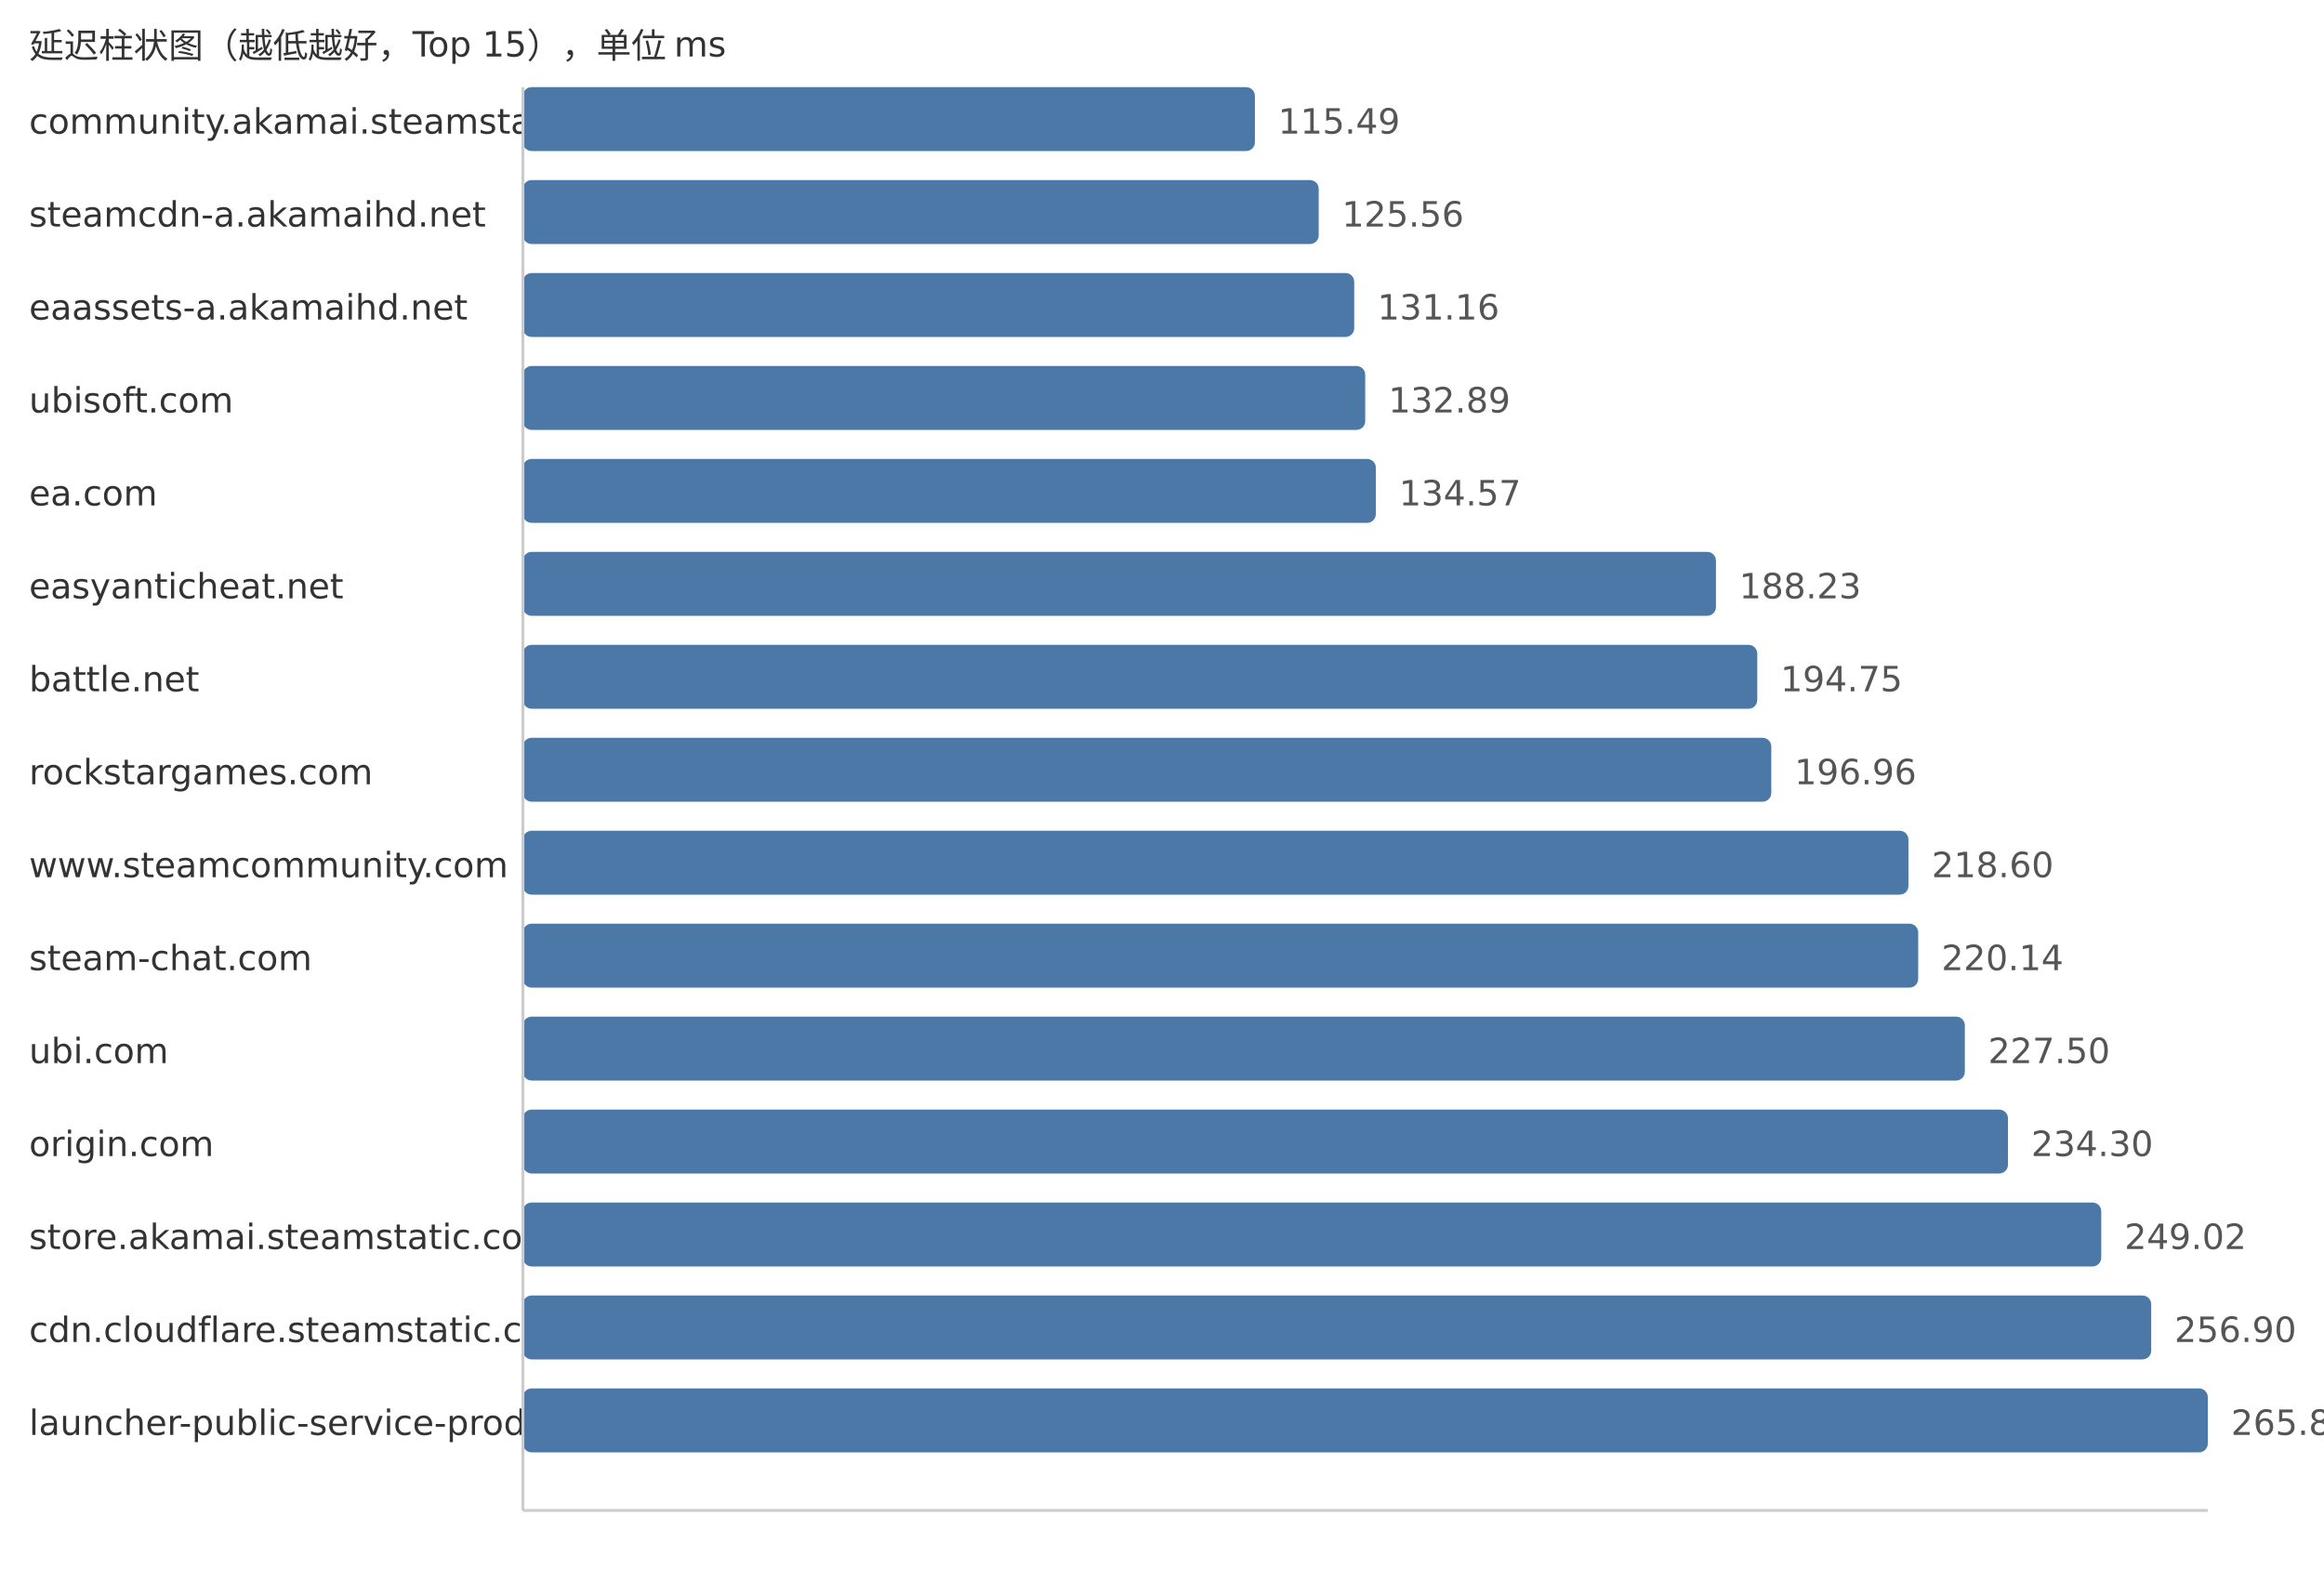
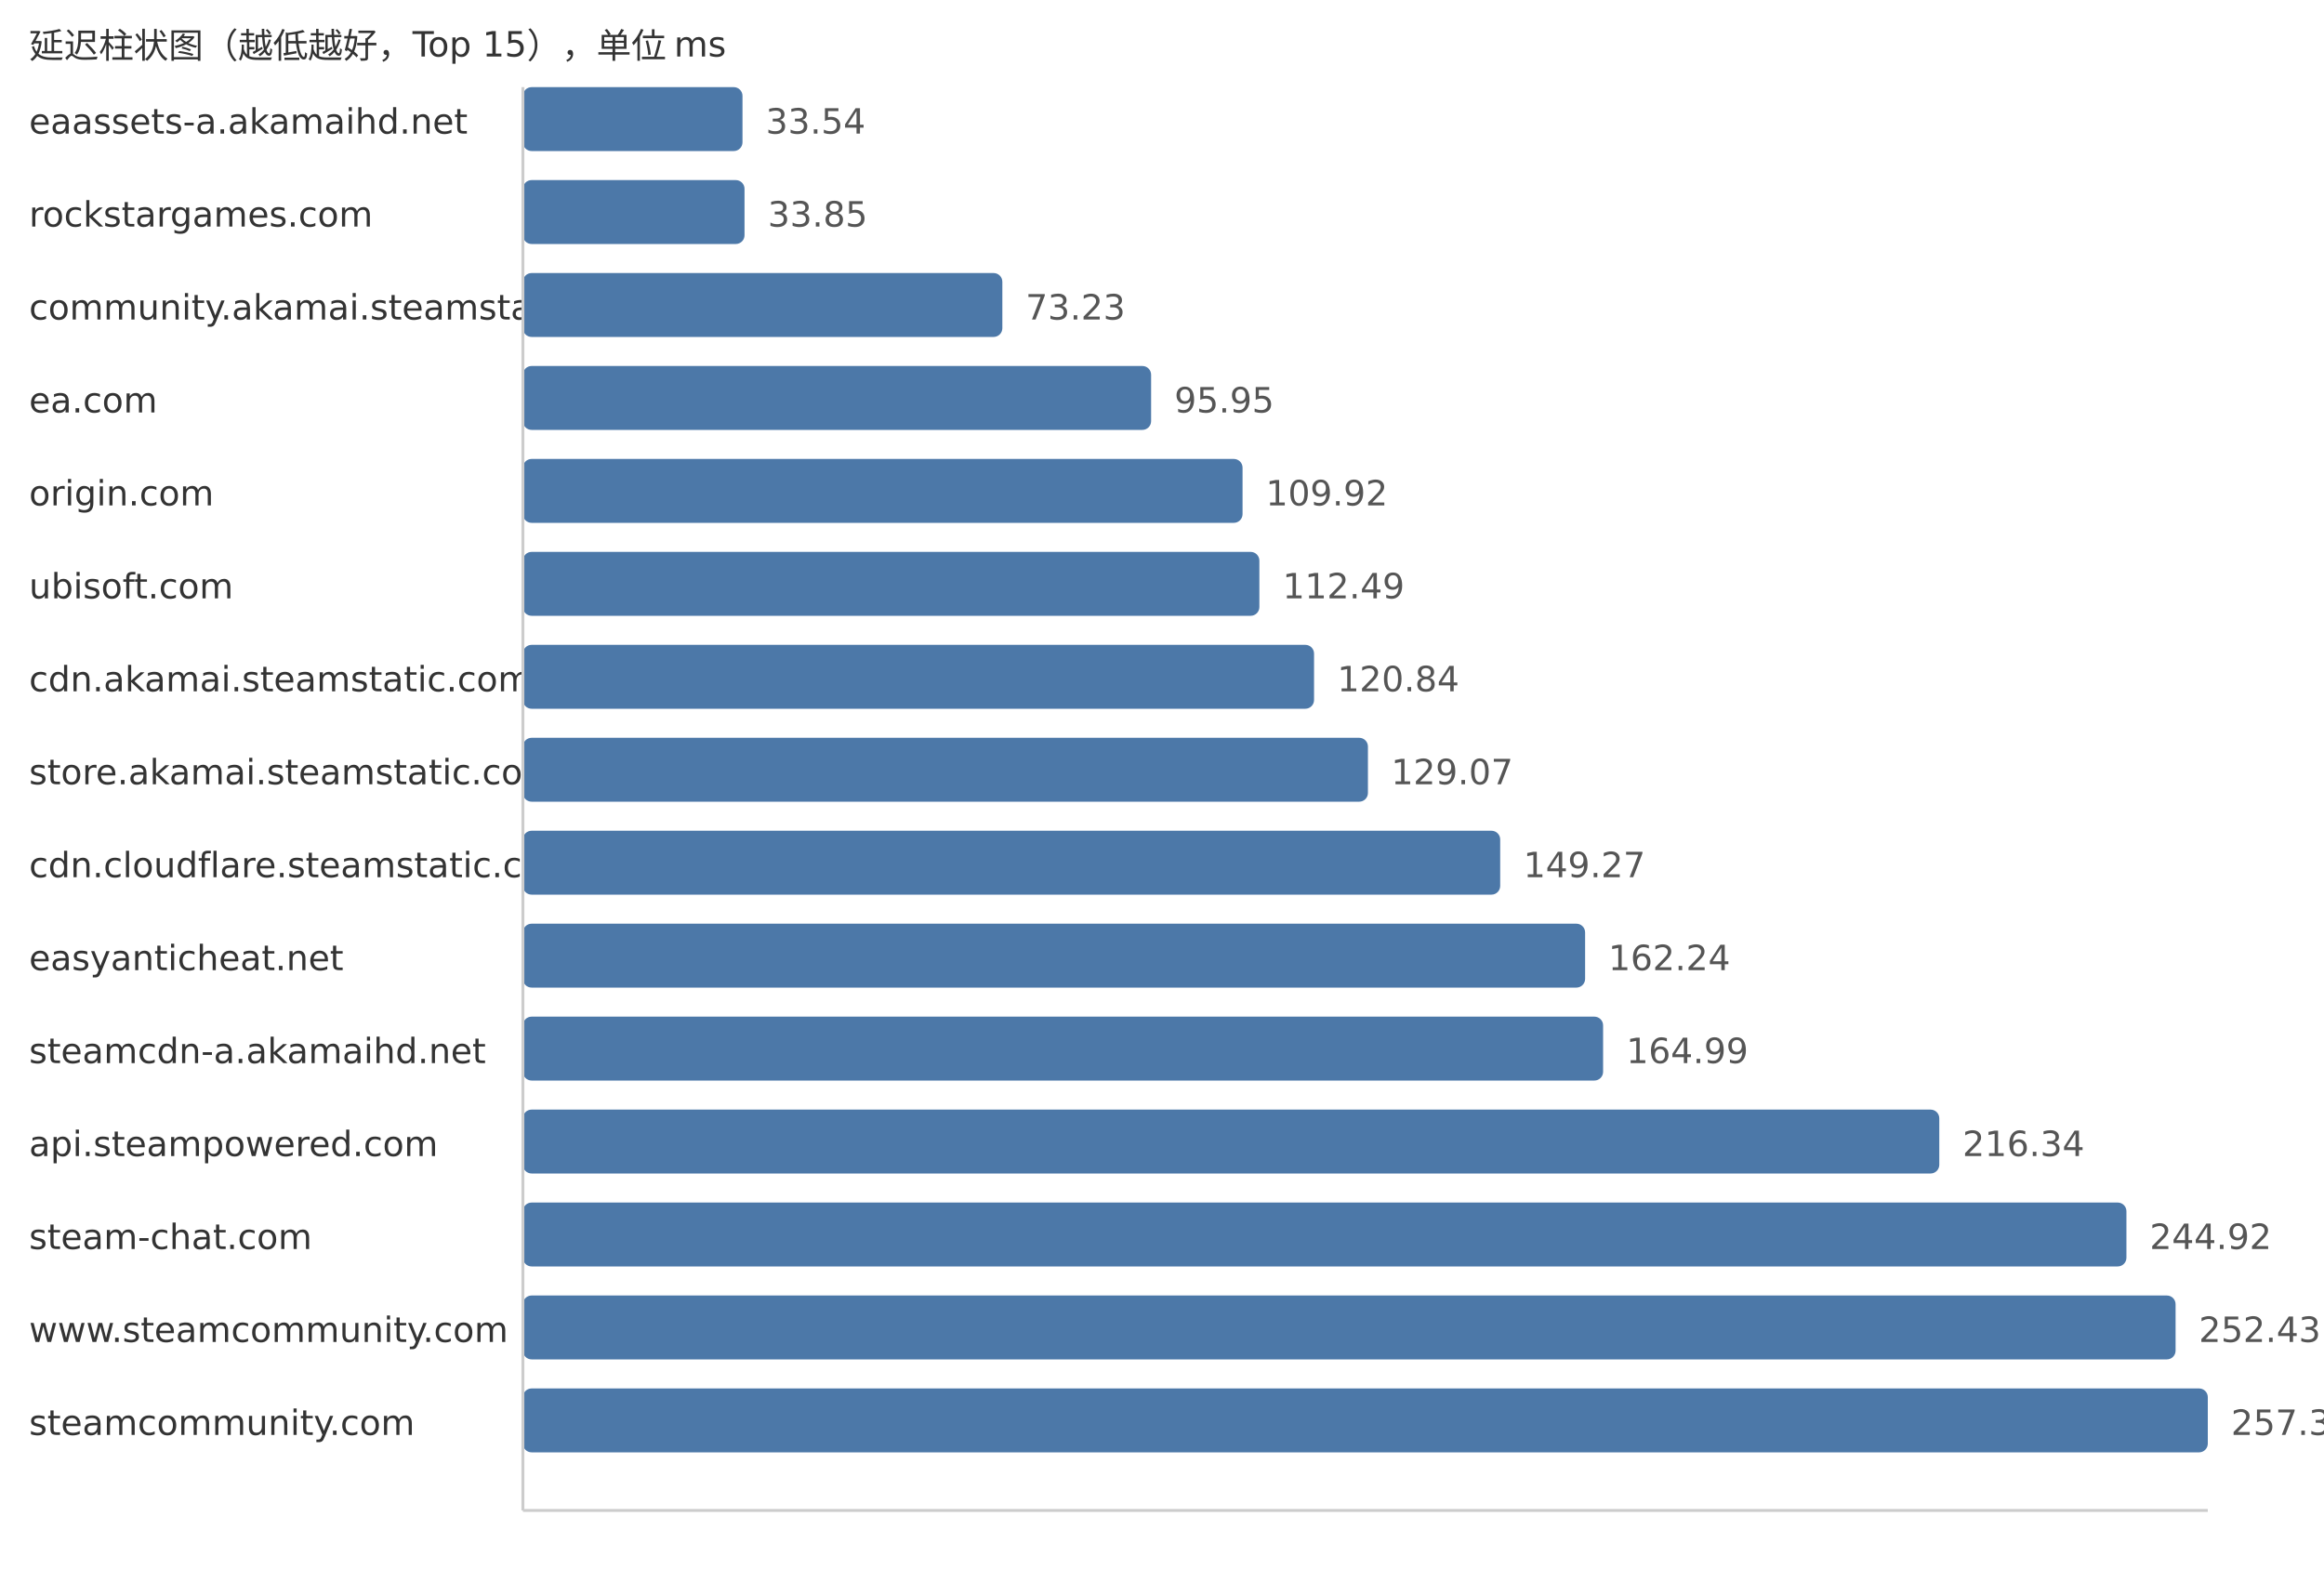
<svg xmlns="http://www.w3.org/2000/svg" width="800" height="540">
  <style> .label{font-family:DejaVu Sans,Verdana,Geneva,sans-serif;font-size:12px;fill:#333} .value{font-family:DejaVu Sans,Verdana,Geneva,sans-serif;font-size:12px;fill:#555} </style>
  <text x="10" y="20" class="label">延迟柱状图（越低越好，Top 15），单位 ms</text>
-   <text x="10" y="46" class="label">community.akamai.steamstatic.com</text>
-   <rect x="180" y="30" width="251.98" height="22" fill="#4c78a8" rx="3" />
-   <text x="439.98" y="46" class="value">115.49</text>
-   <text x="10" y="78" class="label">steamcdn-a.akamaihd.net</text>
-   <rect x="180" y="62" width="273.95" height="22" fill="#4c78a8" rx="3" />
-   <text x="461.95" y="78" class="value">125.56</text>
-   <text x="10" y="110" class="label">eaassets-a.akamaihd.net</text>
-   <rect x="180" y="94" width="286.17" height="22" fill="#4c78a8" rx="3" />
-   <text x="474.17" y="110" class="value">131.16</text>
-   <text x="10" y="142" class="label">ubisoft.com</text>
-   <rect x="180" y="126" width="289.95" height="22" fill="#4c78a8" rx="3" />
-   <text x="477.95" y="142" class="value">132.89</text>
-   <text x="10" y="174" class="label">ea.com</text>
-   <rect x="180" y="158" width="293.61" height="22" fill="#4c78a8" rx="3" />
-   <text x="481.61" y="174" class="value">134.57</text>
-   <text x="10" y="206" class="label">easyanticheat.net</text>
-   <rect x="180" y="190" width="410.69" height="22" fill="#4c78a8" rx="3" />
-   <text x="598.69" y="206" class="value">188.23</text>
-   <text x="10" y="238" class="label">battle.net</text>
-   <rect x="180" y="222" width="424.91" height="22" fill="#4c78a8" rx="3" />
-   <text x="612.91" y="238" class="value">194.75</text>
-   <text x="10" y="270" class="label">rockstargames.com</text>
-   <rect x="180" y="254" width="429.74" height="22" fill="#4c78a8" rx="3" />
-   <text x="617.74" y="270" class="value">196.96</text>
-   <text x="10" y="302" class="label">www.steamcommunity.com</text>
-   <rect x="180" y="286" width="476.95" height="22" fill="#4c78a8" rx="3" />
-   <text x="664.95" y="302" class="value">218.60</text>
-   <text x="10" y="334" class="label">steam-chat.com</text>
-   <rect x="180" y="318" width="480.31" height="22" fill="#4c78a8" rx="3" />
-   <text x="668.31" y="334" class="value">220.14</text>
-   <text x="10" y="366" class="label">ubi.com</text>
-   <rect x="180" y="350" width="496.37" height="22" fill="#4c78a8" rx="3" />
-   <text x="684.37" y="366" class="value">227.50</text>
-   <text x="10" y="398" class="label">origin.com</text>
-   <rect x="180" y="382" width="511.21" height="22" fill="#4c78a8" rx="3" />
-   <text x="699.21" y="398" class="value">234.30</text>
-   <text x="10" y="430" class="label">store.akamai.steamstatic.com</text>
-   <rect x="180" y="414" width="543.32" height="22" fill="#4c78a8" rx="3" />
-   <text x="731.32" y="430" class="value">249.02</text>
-   <text x="10" y="462" class="label">cdn.cloudflare.steamstatic.com</text>
-   <rect x="180" y="446" width="560.52" height="22" fill="#4c78a8" rx="3" />
-   <text x="748.52" y="462" class="value">256.90</text>
-   <text x="10" y="494" class="label">launcher-public-service-prod06.ol.epicgames.com</text>
+   <text x="10" y="46" class="label">eaassets-a.akamaihd.net</text>
+   <rect x="180" y="30" width="75.59" height="22" fill="#4c78a8" rx="3" />
+   <text x="263.59" y="46" class="value">33.54</text>
+   <text x="10" y="78" class="label">rockstargames.com</text>
+   <rect x="180" y="62" width="76.29" height="22" fill="#4c78a8" rx="3" />
+   <text x="264.29" y="78" class="value">33.85</text>
+   <text x="10" y="110" class="label">community.akamai.steamstatic.com</text>
+   <rect x="180" y="94" width="165.04" height="22" fill="#4c78a8" rx="3" />
+   <text x="353.04" y="110" class="value">73.23</text>
+   <text x="10" y="142" class="label">ea.com</text>
+   <rect x="180" y="126" width="216.25" height="22" fill="#4c78a8" rx="3" />
+   <text x="404.25" y="142" class="value">95.95</text>
+   <text x="10" y="174" class="label">origin.com</text>
+   <rect x="180" y="158" width="247.73" height="22" fill="#4c78a8" rx="3" />
+   <text x="435.73" y="174" class="value">109.92</text>
+   <text x="10" y="206" class="label">ubisoft.com</text>
+   <rect x="180" y="190" width="253.52" height="22" fill="#4c78a8" rx="3" />
+   <text x="441.52" y="206" class="value">112.49</text>
+   <text x="10" y="238" class="label">cdn.akamai.steamstatic.com</text>
+   <rect x="180" y="222" width="272.34" height="22" fill="#4c78a8" rx="3" />
+   <text x="460.34" y="238" class="value">120.84</text>
+   <text x="10" y="270" class="label">store.akamai.steamstatic.com</text>
+   <rect x="180" y="254" width="290.89" height="22" fill="#4c78a8" rx="3" />
+   <text x="478.89" y="270" class="value">129.07</text>
+   <text x="10" y="302" class="label">cdn.cloudflare.steamstatic.com</text>
+   <rect x="180" y="286" width="336.42" height="22" fill="#4c78a8" rx="3" />
+   <text x="524.42" y="302" class="value">149.27</text>
+   <text x="10" y="334" class="label">easyanticheat.net</text>
+   <rect x="180" y="318" width="365.65" height="22" fill="#4c78a8" rx="3" />
+   <text x="553.65" y="334" class="value">162.24</text>
+   <text x="10" y="366" class="label">steamcdn-a.akamaihd.net</text>
+   <rect x="180" y="350" width="371.84" height="22" fill="#4c78a8" rx="3" />
+   <text x="559.84" y="366" class="value">164.99</text>
+   <text x="10" y="398" class="label">api.steampowered.com</text>
+   <rect x="180" y="382" width="487.57" height="22" fill="#4c78a8" rx="3" />
+   <text x="675.57" y="398" class="value">216.34</text>
+   <text x="10" y="430" class="label">steam-chat.com</text>
+   <rect x="180" y="414" width="551.99" height="22" fill="#4c78a8" rx="3" />
+   <text x="739.99" y="430" class="value">244.92</text>
+   <text x="10" y="462" class="label">www.steamcommunity.com</text>
+   <rect x="180" y="446" width="568.91" height="22" fill="#4c78a8" rx="3" />
+   <text x="756.91" y="462" class="value">252.43</text>
+   <text x="10" y="494" class="label">steamcommunity.com</text>
  <rect x="180" y="478" width="580.0" height="22" fill="#4c78a8" rx="3" />
-   <text x="768.0" y="494" class="value">265.83</text>
+   <text x="768.0" y="494" class="value">257.35</text>
  <line x1="180" y1="30" x2="180" y2="520" stroke="#ccc" />
  <line x1="180" y1="520" x2="760" y2="520" stroke="#ccc" />
</svg>
